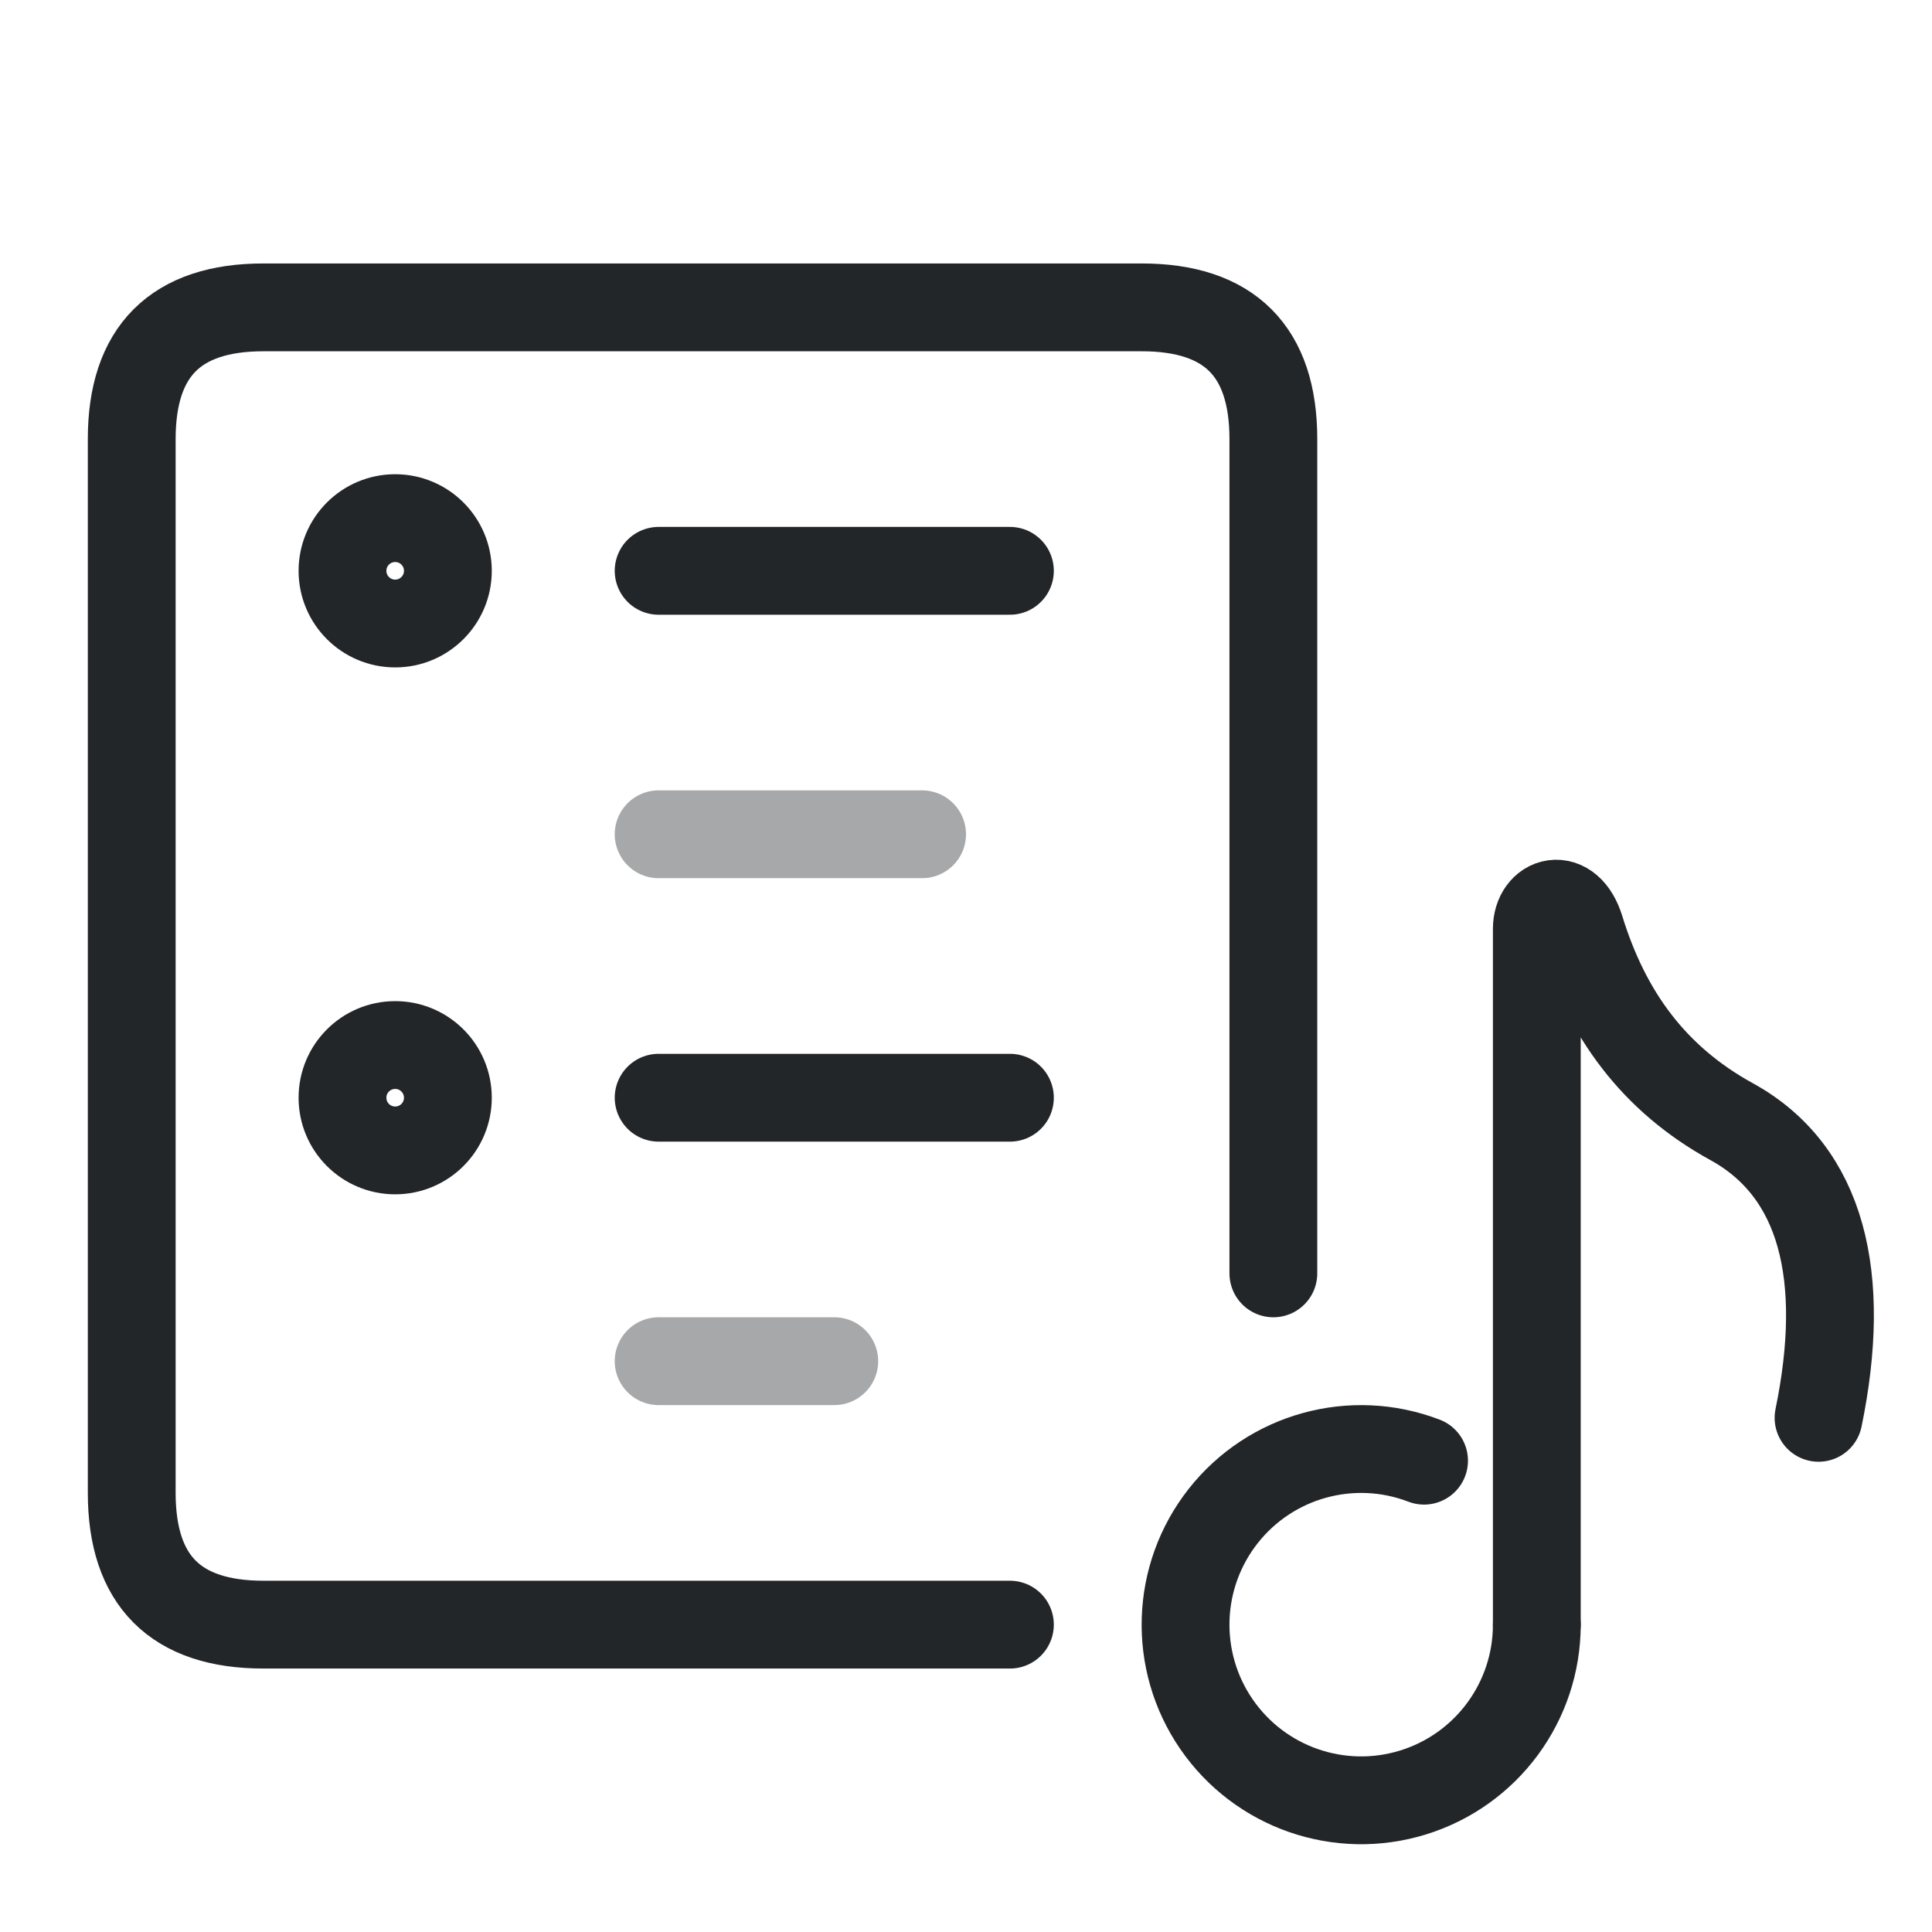
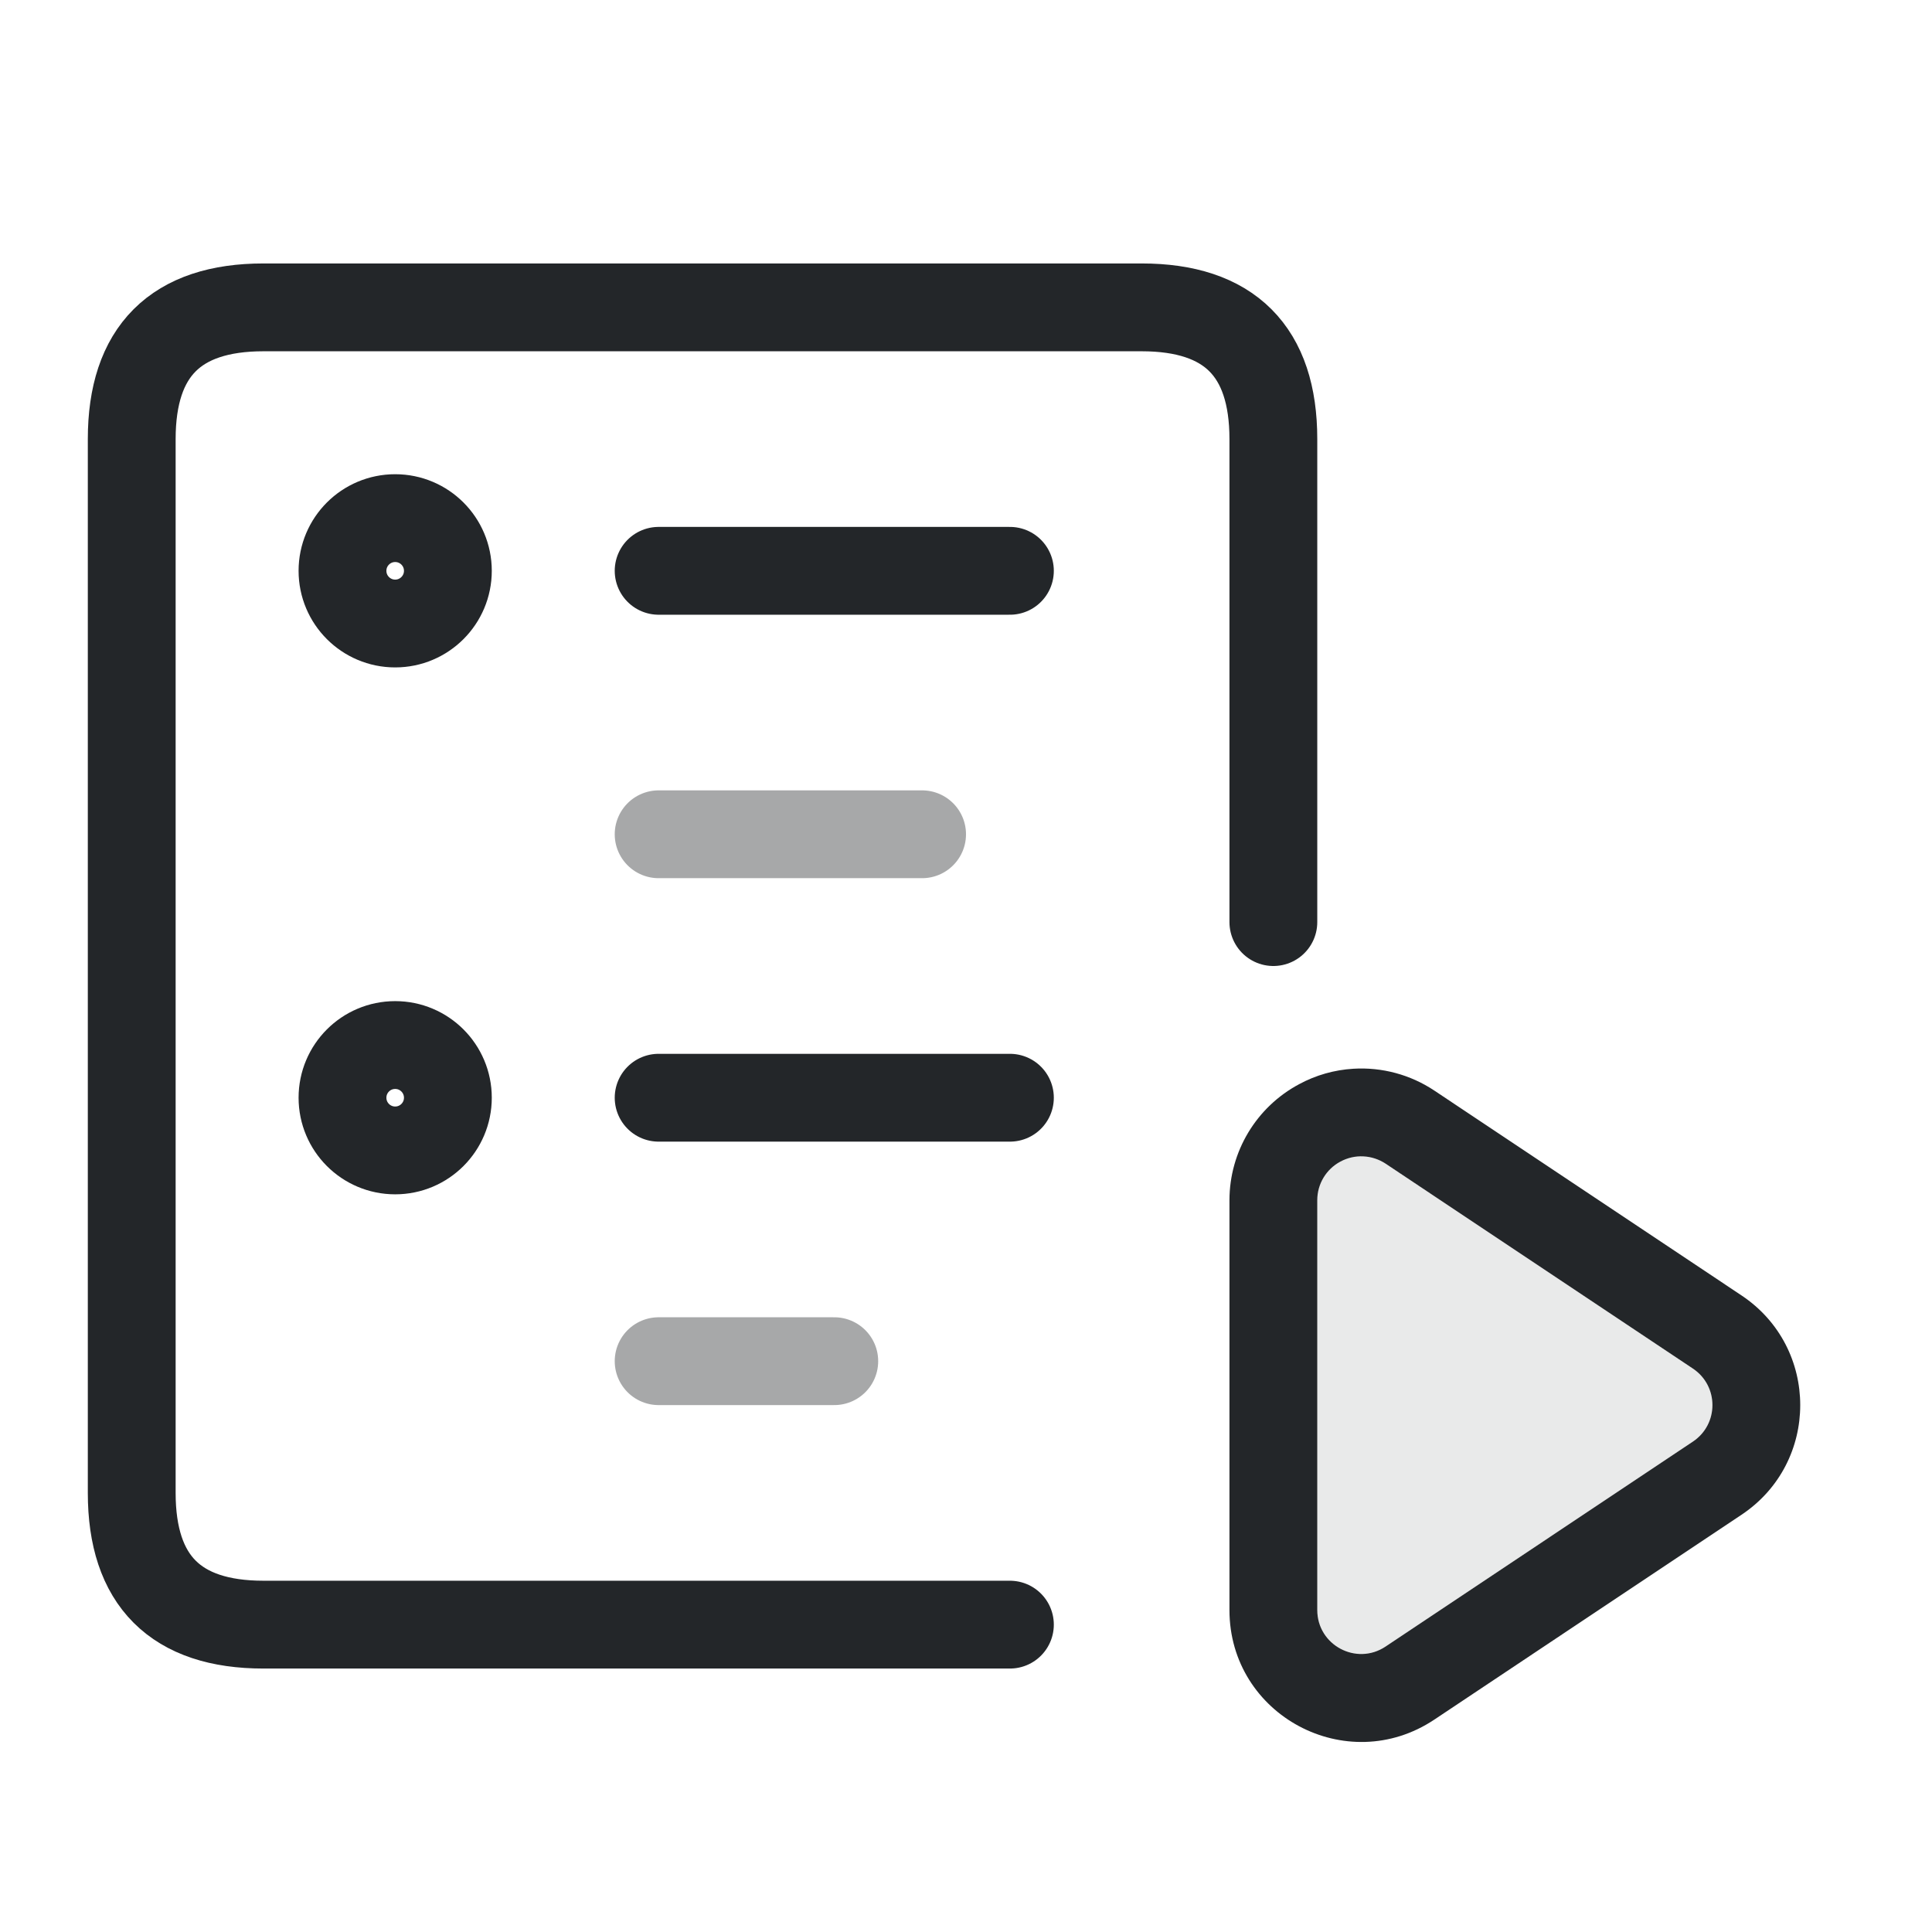
<svg xmlns="http://www.w3.org/2000/svg" width="22" height="22" viewBox="0 0 22 22">
  <defs>
    <style id="current-color-scheme">.ColorScheme-Text {color:#232629;}</style>
  </defs>
-   <path id="lyrics-page" d="M11.5 18.5H3Q1.5 18.5 1.5 17V5Q1.5 3.5 3 3.5H13Q14.5 3.5 14.5 5V14.5" class="ColorScheme-Text" fill="none" stroke="currentColor" stroke-width="1" stroke-linecap="round" stroke-linejoin="round" />
-   <path id="lyrics-note-flag" d="M 17.5,18.5 L 17.5,18.5 L 17.5,10.577 C 17.5,10.256 17.859,10.137 17.995,10.577 C 18.296,11.555 18.835,12.287 19.719,12.773 C 20.752,13.341 21.038,14.539 20.708,16.145" class="ColorScheme-Text" fill="none" stroke="currentColor" stroke-width="1" stroke-linecap="round" stroke-linejoin="round" />
-   <path id="lyrics-note-head" d="M17.5 18.5A2 2 0 1 1 16.216 16.633" class="ColorScheme-Text" fill="none" stroke="currentColor" stroke-width="1" stroke-linecap="round" stroke-linejoin="round" />
+   <path id="lyrics-page" d="M11.5 18.5H3Q1.5 18.5 1.5 17V5Q1.5 3.5 3 3.5H13Q14.5 3.5 14.5 5V10.5" class="ColorScheme-Text" fill="none" stroke="currentColor" stroke-width="1" stroke-linecap="round" stroke-linejoin="round" />
  <circle cx="4.5" cy="6.5" r="0.6" class="ColorScheme-Text" fill="none" stroke="currentColor" stroke-width="1" stroke-linecap="round" stroke-linejoin="round" />
  <circle cx="4.5" cy="12.5" r="0.6" class="ColorScheme-Text" fill="none" stroke="currentColor" stroke-width="1" stroke-linecap="round" stroke-linejoin="round" />
  <path d="M7.5 6.5H11.5" opacity="1" class="ColorScheme-Text" fill="none" stroke="currentColor" stroke-width="1" stroke-linecap="round" stroke-linejoin="round" />
  <path d="M7.5 9.5H10.5" opacity="0.4" class="ColorScheme-Text" fill="none" stroke="currentColor" stroke-width="1" stroke-linecap="round" stroke-linejoin="round" />
  <path d="M7.5 12.5H11.5" opacity="1" class="ColorScheme-Text" fill="none" stroke="currentColor" stroke-width="1" stroke-linecap="round" stroke-linejoin="round" />
  <path d="M7.5 15.5H9.5" opacity="0.4" class="ColorScheme-Text" fill="none" stroke="currentColor" stroke-width="1" stroke-linecap="round" stroke-linejoin="round" />
+   <path id="playlist-play" class="ColorScheme-Text" d="m 9.41,7.17 c -0.216,0.013 -0.427,0.073 -0.617,0.176 C 8.306,7.606 8.001,8.113 8,8.666 v 4.668 c 2.567e-4,1.198 1.335,1.912 2.332,1.248 l 3.5,-2.334 c 0.89,-0.594 0.89,-1.902 0,-2.496 l -3.5,-2.334 C 10.06,7.237 9.736,7.15 9.41,7.17 Z m 0.115,0.998 c 0.09,0.004 0.177,0.033 0.252,0.082 l 3.5,2.334 c 0.297,0.198 0.297,0.634 0,0.832 L 9.777,13.75 C 9.445,13.971 9,13.733 9,13.334 V 8.666 C 9,8.482 9.102,8.313 9.264,8.227 9.344,8.184 9.434,8.163 9.525,8.168 Z" transform="translate(6 5)" fill="currentColor" />
+   <path id="playlist-play-fill" d="M 9.525,8.168 C 9.615,8.172 9.702,8.2 9.777,8.25 L 13.277,10.584 C 13.574,10.782 13.574,11.218 13.277,11.416 L 9.777,13.75 C 9.445,13.971 9,13.733 9.0,13.334 L 9.0,8.666 C 9,8.482 9.102,8.313 9.264,8.227 C 9.344,8.184 9.434,8.163 9.525,8.168" transform="translate(6 5)" class="ColorScheme-Text" fill="currentColor" opacity=".1" />
</svg>
